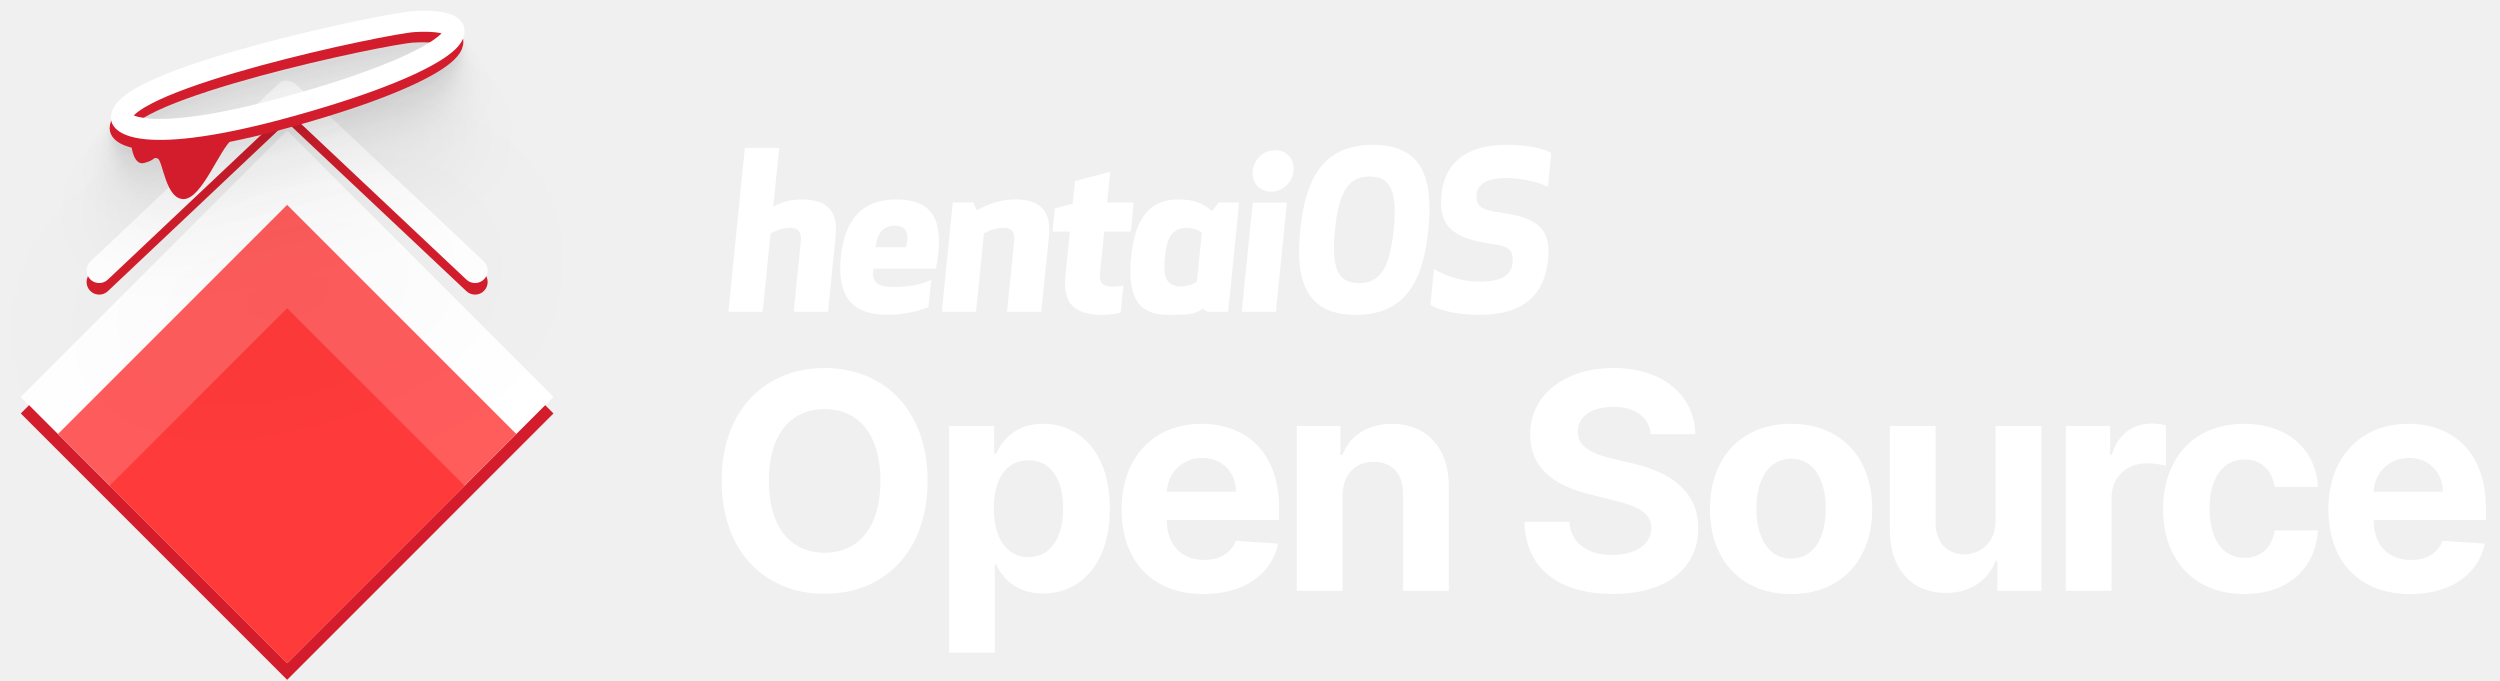
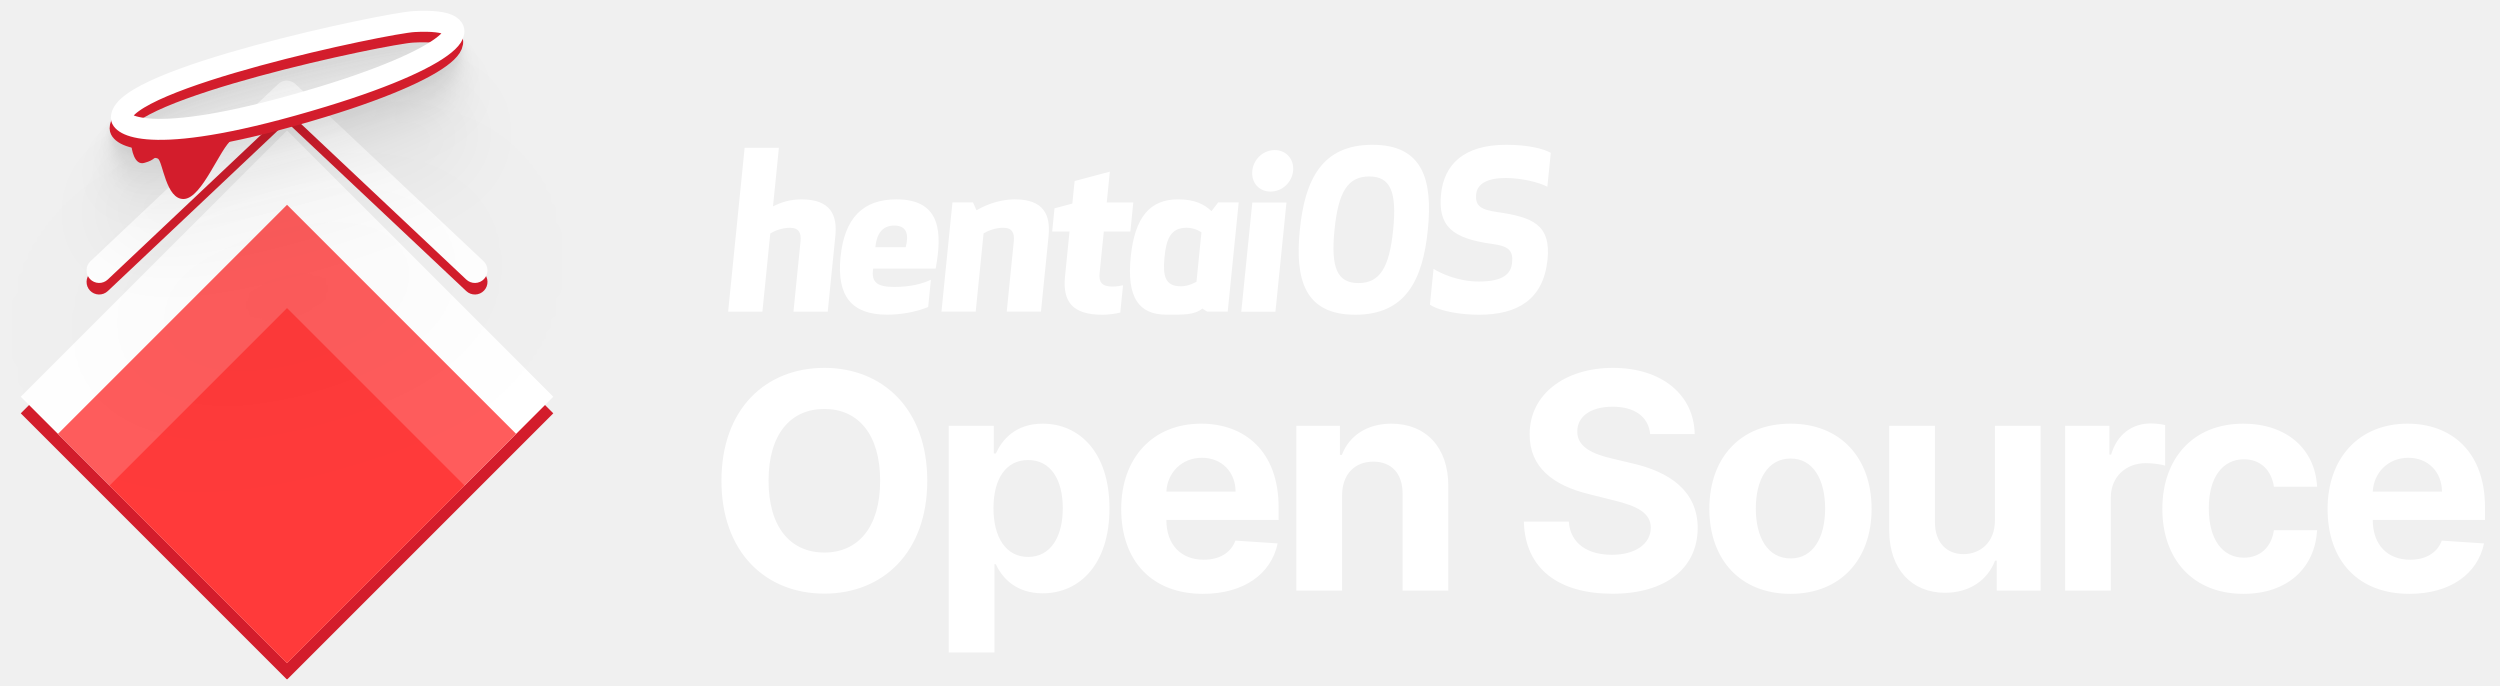
- <svg xmlns="http://www.w3.org/2000/svg" width="1191" height="324" fill="none">
-   <g clip-path="url(#a)">
-     <path d="m136.786 70.084 126.889 126.889-126.889 126.889L9.896 196.973l126.89-126.889Z" fill="#D31D2C" />
-     <path d="m136.786 62.18 126.889 126.89-126.889 126.889L9.896 189.07l126.89-126.89Z" fill="#fff" />
-     <path d="m136.786 97.596 109.181 109.181-109.181 109.182L27.605 206.777l109.181-109.18Z" fill="#FF5C5C" />
-     <path d="m136.786 146.808 84.575 84.575-84.575 84.576-84.576-84.576 84.576-84.575Z" fill="#FF3A3A" />
-     <path d="M43.13 129.992a6 6 0 0 0 8.238 8.726l-8.238-8.726Zm93.551-80.067 4.113-4.368a6 6 0 0 0-8.232.005l4.119 4.363Zm85.527 88.797a6 6 0 1 0 8.228-8.735l-8.228 8.735Zm-170.84-.004 89.431-84.43-8.237-8.726-89.432 84.43 8.238 8.726Zm81.199-84.425 89.641 84.429 8.228-8.735-89.642-84.43-8.227 8.736Z" fill="#D31D2C" />
-     <path d="M43.13 124.486a6 6 0 0 0 8.238 8.726l-8.238-8.726Zm93.551-80.067 4.113-4.368a6 6 0 0 0-8.232.005l4.119 4.363Zm85.527 88.797a6 6 0 1 0 8.228-8.735l-8.228 8.735Zm-170.84-.004 89.431-84.43-8.237-8.726-89.432 84.43 8.238 8.726Zm81.199-84.425 89.641 84.429 8.228-8.735-89.642-84.43-8.227 8.736Z" fill="#fff" />
-     <g filter="url(#b)">
-       <path d="M153.472 51.009c65.674-20.015 78.228-37.65 43.189-35.704-13.334.74-139.423 27.222-139.423 45.887 0 3.15 14.142 14.835 96.234-10.183Z" stroke="#D31D2C" stroke-width="10" />
+ <svg xmlns="http://www.w3.org/2000/svg" width="354" height="97" viewBox="0 0 354 97" fill="none">
+   <g clip-path="url(#clip0_4479_3673)">
+     <mask id="mask0_4479_3673" style="mask-type:luminance" maskUnits="userSpaceOnUse" x="0" y="0" width="354" height="97">
+       <path d="M0 0H353.88V96.27H0V0Z" fill="white" />
+     </mask>
+     <g mask="url(#mask0_4479_3673)">
+       <path d="M40.643 20.824L78.345 58.526L40.643 96.229L2.94 58.526L40.643 20.824Z" fill="#D31D2C" />
+       <path d="M40.643 18.476L78.345 56.178L40.643 93.88L2.94 56.178L40.643 18.476Z" fill="white" />
+       <path d="M40.643 28.999L73.084 61.439L40.643 93.88L8.202 61.439L40.643 28.999Z" fill="#FF5C5C" />
+       <path d="M40.643 43.621L65.773 68.751L40.643 93.88L15.513 68.751L40.643 43.621Z" fill="#FF3A3A" />
+       <path d="M12.815 38.624C12.471 38.949 12.27 39.397 12.257 39.869C12.243 40.342 12.418 40.801 12.742 41.145C13.067 41.488 13.515 41.689 13.987 41.703C14.46 41.716 14.919 41.542 15.263 41.217L12.815 38.624ZM40.611 14.834L41.834 13.536C41.502 13.225 41.065 13.051 40.61 13.051C40.156 13.052 39.718 13.226 39.388 13.538L40.611 14.834ZM66.024 41.218C66.194 41.379 66.395 41.504 66.614 41.587C66.832 41.67 67.066 41.709 67.3 41.703C67.534 41.696 67.764 41.642 67.978 41.547C68.191 41.45 68.383 41.313 68.544 41.143C68.705 40.972 68.83 40.772 68.913 40.553C68.996 40.334 69.035 40.101 69.028 39.867C69.021 39.633 68.968 39.403 68.872 39.189C68.776 38.976 68.639 38.783 68.469 38.623L66.024 41.218ZM15.263 41.217L41.835 16.131L39.388 13.538L12.815 38.624L15.263 41.217ZM39.389 16.132L66.024 41.218L68.469 38.623L41.834 13.536L39.389 16.132Z" fill="#D31D2C" />
+       <path d="M12.815 36.988C12.645 37.149 12.508 37.342 12.412 37.555C12.316 37.769 12.263 37.999 12.257 38.233C12.25 38.468 12.289 38.7 12.373 38.919C12.456 39.138 12.582 39.338 12.742 39.509C12.903 39.679 13.096 39.816 13.309 39.911C13.523 40.007 13.753 40.06 13.987 40.067C14.221 40.074 14.454 40.034 14.673 39.951C14.892 39.867 15.092 39.742 15.262 39.581L12.815 36.988ZM40.611 13.198L41.834 11.9C41.502 11.589 41.065 11.415 40.61 11.415C40.156 11.416 39.718 11.59 39.388 11.902L40.611 13.198ZM66.024 39.582C66.194 39.743 66.395 39.868 66.614 39.951C66.832 40.034 67.066 40.074 67.3 40.066C67.534 40.059 67.764 40.007 67.978 39.91C68.191 39.815 68.383 39.677 68.544 39.507C68.705 39.337 68.83 39.136 68.913 38.917C68.996 38.698 69.035 38.465 69.028 38.231C69.021 37.997 68.968 37.767 68.872 37.553C68.776 37.34 68.639 37.147 68.469 36.987L66.024 39.582ZM15.262 39.581L41.835 14.495L39.388 11.902L12.815 36.988L15.262 39.581ZM39.389 14.496L66.024 39.582L68.469 36.987L41.834 11.9L39.389 14.496Z" fill="white" />
+       <g filter="url(#filter0_dddddd_4479_3673)">
+         <path d="M45.601 15.156C65.114 9.209 68.844 3.969 58.433 4.548C54.471 4.768 17.007 12.636 17.007 18.182C17.007 19.118 21.209 22.59 45.601 15.156Z" stroke="#D31D2C" stroke-width="2.971" />
+       </g>
+       <path d="M45.777 13.665C65.291 7.718 69.021 2.478 58.61 3.056C54.648 3.276 17.183 11.145 17.183 16.691C17.183 17.626 21.385 21.099 45.777 13.665V13.665Z" stroke="white" stroke-width="2.971" />
+       <path d="M20.407 23.072C19.059 23.426 18.61 21.258 18.554 20.13C24.115 20.87 27.253 20.776 32.886 19.733C31.148 20.94 28.649 28.035 26.056 28.177C23.463 28.32 23.05 22.733 22.333 22.447C21.615 22.16 22.091 22.629 20.407 23.072Z" fill="#D31D2C" />
+       <path d="M131.3 68.074C131.3 57.894 124.979 52.09 116.728 52.09C108.432 52.09 102.157 57.894 102.157 68.074C102.157 78.209 108.432 84.058 116.728 84.058C124.979 84.058 131.3 78.254 131.3 68.074ZM124.629 68.074C124.629 74.668 121.499 78.239 116.728 78.239C111.942 78.239 108.827 74.668 108.827 68.074C108.827 61.48 111.942 57.909 116.728 57.909C121.499 57.909 124.629 61.48 124.629 68.074ZM134.34 92.385H140.813V79.895H141.01C141.906 81.84 143.867 84.013 147.635 84.013C152.953 84.013 157.101 79.804 157.101 71.994C157.101 63.972 152.77 59.991 147.65 59.991C143.745 59.991 141.876 62.316 141.01 64.215H140.722V60.295H134.34V92.385ZM140.676 71.964C140.676 67.8 142.438 65.141 145.583 65.141C148.789 65.141 150.491 67.922 150.491 71.964C150.491 76.036 148.759 78.862 145.583 78.862C142.469 78.862 140.676 76.127 140.676 71.964ZM170.34 84.088C176.114 84.088 180.004 81.278 180.915 76.947L174.929 76.552C174.275 78.33 172.604 79.257 170.447 79.257C167.21 79.257 165.159 77.115 165.159 73.635V73.62H181.052V71.842C181.052 63.911 176.251 59.991 170.082 59.991C163.214 59.991 158.762 64.868 158.762 72.07C158.762 79.47 163.153 84.088 170.34 84.088ZM165.159 69.609C165.296 66.95 167.317 64.822 170.188 64.822C172.999 64.822 174.944 66.828 174.959 69.609H165.159ZM190.037 70.14C190.052 67.132 191.845 65.369 194.459 65.369C197.057 65.369 198.622 67.071 198.607 69.928V83.633H205.079V68.773C205.079 63.334 201.888 59.991 197.026 59.991C193.562 59.991 191.055 61.692 190.007 64.412H189.733V60.295H183.564V83.633H190.037V70.14ZM233.663 61.465H239.968C239.877 55.919 235.319 52.09 228.39 52.09C221.568 52.09 216.569 55.858 216.6 61.51C216.585 66.099 219.821 68.727 225.078 69.989L228.466 70.839C231.855 71.66 233.739 72.632 233.754 74.729C233.739 77.008 231.581 78.558 228.238 78.558C224.82 78.558 222.358 76.978 222.145 73.863H215.779C215.946 80.594 220.763 84.073 228.314 84.073C235.911 84.073 240.378 80.442 240.394 74.744C240.378 69.563 236.473 66.813 231.065 65.597L228.269 64.929C225.564 64.306 223.3 63.303 223.346 61.07C223.346 59.064 225.123 57.59 228.345 57.59C231.49 57.59 233.42 59.018 233.663 61.465ZM253.53 84.088C260.611 84.088 265.017 79.242 265.017 72.055C265.017 64.822 260.611 59.991 253.53 59.991C246.45 59.991 242.044 64.822 242.044 72.055C242.044 79.242 246.45 84.088 253.53 84.088ZM253.561 79.074C250.294 79.074 248.623 76.081 248.623 72.009C248.623 67.937 250.294 64.929 253.561 64.929C256.767 64.929 258.438 67.937 258.438 72.009C258.438 76.081 256.767 79.074 253.561 79.074ZM282.481 73.696C282.496 76.826 280.353 78.467 278.029 78.467C275.583 78.467 274.002 76.75 273.987 74V60.295H267.514V75.154C267.53 80.609 270.721 83.937 275.415 83.937C278.925 83.937 281.447 82.129 282.496 79.394H282.739V83.633H288.953V60.295H282.481V73.696ZM292.419 83.633H298.893V70.429C298.893 67.558 300.988 65.582 303.846 65.582C304.741 65.582 305.974 65.734 306.58 65.932V60.188C306.003 60.052 305.198 59.961 304.544 59.961C301.93 59.961 299.787 61.48 298.938 64.367H298.694V60.295H292.419V83.633ZM317.675 84.088C323.887 84.088 327.792 80.442 328.098 75.078H321.989C321.609 77.57 319.968 78.968 317.749 78.968C314.727 78.968 312.766 76.431 312.766 71.964C312.766 67.558 314.742 65.035 317.749 65.035C320.12 65.035 321.638 66.6 321.989 68.925H328.098C327.824 63.531 323.736 59.991 317.642 59.991C310.561 59.991 306.188 64.898 306.188 72.055C306.188 79.15 310.487 84.088 317.675 84.088ZM341.165 84.088C346.939 84.088 350.828 81.278 351.74 76.947L345.753 76.552C345.099 78.33 343.43 79.257 341.272 79.257C338.034 79.257 335.984 77.115 335.984 73.635V73.62H351.877V71.842C351.877 63.911 347.075 59.991 340.907 59.991C334.04 59.991 329.586 64.868 329.586 72.07C329.586 79.47 333.978 84.088 341.165 84.088ZM335.984 69.609C336.12 66.95 338.141 64.822 341.014 64.822C343.825 64.822 345.768 66.828 345.783 69.609H335.984ZM105.44 20.932L103.103 44.131H107.956L109.071 33.057C109.557 32.748 110.668 32.253 111.851 32.253C113.155 32.253 113.471 33.026 113.356 34.171L112.353 44.131H117.205L118.283 33.428C118.582 30.459 117.624 28.232 113.499 28.232C111.831 28.232 110.575 28.665 109.457 29.222L110.292 20.932L105.44 20.932ZM132.491 38.033C133.373 33.177 133.417 28.228 126.932 28.228C122.235 28.228 119.58 30.826 119.02 36.394C118.459 41.961 120.622 44.56 125.622 44.56C127.44 44.56 129.596 44.219 131.428 43.477L131.817 39.611C130.67 40.167 128.926 40.631 126.654 40.631C124.29 40.631 123.319 40.044 123.643 38.033H132.491ZM126.619 31.939C128.468 31.939 128.694 33.3 128.25 35.002H123.947C124.144 33.053 124.983 31.939 126.619 31.939ZM134.867 28.661L133.311 44.127H138.159L139.273 33.053C139.759 32.744 140.869 32.249 142.051 32.249C143.353 32.249 143.669 33.022 143.554 34.166L142.552 44.127H147.4L148.477 33.424C148.775 30.455 147.818 28.227 143.697 28.227C142.031 28.227 140.072 28.723 138.27 29.774L137.776 28.661L134.867 28.661ZM159.021 40.393C158.772 40.455 158.153 40.579 157.516 40.579C155.969 40.579 155.582 39.898 155.704 38.692L156.299 32.784H160.061L160.475 28.67H156.714L157.153 24.309L152.165 25.639L151.844 28.825L149.318 29.505L148.988 32.784H151.445L150.81 39.094C150.442 42.744 151.866 44.569 156.113 44.569C156.78 44.569 157.945 44.445 158.632 44.26L159.021 40.393ZM169.423 39.889C169.423 39.889 168.418 40.538 167.206 40.538C164.964 40.538 164.629 39.054 164.896 36.394C165.161 33.764 165.798 32.249 168.04 32.249C169.252 32.249 170.126 32.898 170.126 32.898L169.423 39.889ZM175.4 28.661H172.492L171.549 29.898C170.582 28.97 169.233 28.228 166.809 28.228C162.87 28.228 160.682 30.702 160.109 36.394C159.537 42.085 161.227 44.56 165.165 44.56C167.589 44.56 169.098 44.621 170.252 43.694L170.935 44.127H173.844L175.4 28.661ZM175.764 44.14H180.602L182.164 28.674H177.327L175.764 44.14ZM177.324 24.189C177.155 25.859 178.274 27.128 179.917 27.128C181.53 27.128 182.936 25.859 183.104 24.189C183.27 22.55 182.124 21.25 180.511 21.25C178.868 21.25 177.489 22.55 177.324 24.189ZM191.908 44.567C199.061 44.567 201.469 39.618 202.182 32.534C202.895 25.451 201.483 20.502 194.33 20.502C187.177 20.502 184.77 25.451 184.057 32.534C183.344 39.618 184.755 44.567 191.908 44.567ZM193.879 24.987C196.879 24.987 197.817 27.121 197.272 32.534C196.727 37.947 195.36 40.082 192.359 40.082C189.359 40.082 188.422 37.947 188.967 32.534C189.511 27.121 190.878 24.987 193.879 24.987ZM212.015 30.029C209.684 29.688 208.858 29.163 209.026 27.492C209.176 26.008 210.651 25.204 213.168 25.204C215.472 25.204 217.926 25.822 219.107 26.441L219.59 21.646C218.588 21.059 216.37 20.502 213.278 20.502C207.274 20.502 204.478 23.286 204.054 27.492C203.596 32.039 205.635 33.772 211.318 34.545C213.591 34.854 214.29 35.442 214.112 37.205C213.953 38.783 212.844 39.865 209.418 39.865C206.416 39.865 203.988 38.69 202.989 38.071L202.478 43.144C204.015 44.134 206.973 44.567 209.429 44.567C214.796 44.567 218.552 42.494 219.131 36.741C219.629 31.792 216.976 30.74 212.015 30.029Z" fill="white" />
    </g>
-     <path d="M154.064 45.99c65.674-20.016 78.228-37.651 43.189-35.705-13.334.741-139.423 27.223-139.423 45.888 0 3.149 14.142 14.835 96.234-10.184Z" stroke="#fff" stroke-width="10" />
-     <path d="M68.68 77.65c-4.535 1.191-6.047-6.105-6.236-9.903 18.717 2.492 29.279 2.174 48.235-1.333-5.85 4.06-14.258 27.938-22.985 28.418-8.728.48-10.116-18.322-12.532-19.286-2.416-.965-.813.613-6.482 2.103Z" fill="#D31D2C" />
-     <path d="M441.896 229.107c0-34.262-21.273-53.796-49.04-53.796-27.921 0-49.04 19.534-49.04 53.796 0 34.108 21.119 53.795 49.04 53.795 27.767 0 49.04-19.534 49.04-53.795Zm-22.449 0c0 22.193-10.534 34.21-26.591 34.21-16.108 0-26.591-12.017-26.591-34.21 0-22.194 10.483-34.211 26.591-34.211 16.057 0 26.591 12.017 26.591 34.211Zm32.681 81.818h21.785v-42.034h.664c3.017 6.545 9.614 13.858 22.296 13.858 17.898 0 31.858-14.165 31.858-40.449 0-27-14.574-40.398-31.807-40.398-13.142 0-19.432 7.824-22.347 14.216h-.971v-13.193h-21.478v108Zm21.324-68.728c0-14.011 5.932-22.96 16.517-22.96 10.79 0 16.517 9.358 16.517 22.96 0 13.705-5.829 23.216-16.517 23.216-10.483 0-16.517-9.204-16.517-23.216Zm99.837 40.807c19.432 0 32.523-9.46 35.591-24.034l-20.148-1.329c-2.199 5.983-7.824 9.102-15.085 9.102-10.892 0-17.796-7.21-17.796-18.921v-.051h53.489v-5.983c0-26.693-16.159-39.886-36.92-39.886-23.114 0-38.097 16.415-38.097 40.653 0 24.904 14.778 40.449 38.966 40.449Zm-17.438-48.733c.461-8.949 7.262-16.108 16.927-16.108 9.46 0 16.005 6.75 16.056 16.108h-32.983Zm83.729 1.79c.051-10.125 6.085-16.057 14.881-16.057 8.744 0 14.011 5.728 13.96 15.341v46.125h21.784v-50.011c0-18.307-10.739-29.557-27.102-29.557-11.659 0-20.097 5.727-23.625 14.881h-.921v-13.858h-20.761v78.545h21.784v-45.409Zm146.824-29.199h21.221c-.306-18.665-15.647-31.551-38.965-31.551-22.961 0-39.785 12.682-39.682 31.705-.051 15.443 10.841 24.289 28.534 28.534l11.403 2.863c11.404 2.762 17.745 6.034 17.796 13.091-.051 7.671-7.313 12.887-18.563 12.887-11.506 0-19.79-5.319-20.506-15.801h-21.426c.563 22.653 16.773 34.363 42.188 34.363 25.568 0 40.602-12.221 40.653-31.398-.051-17.437-13.193-26.693-31.397-30.784l-9.41-2.25c-9.102-2.096-16.721-5.471-16.568-12.988 0-6.75 5.983-11.711 16.824-11.711 10.585 0 17.08 4.807 17.898 13.04Zm66.866 76.142c23.83 0 38.659-16.312 38.659-40.5 0-24.341-14.829-40.602-38.659-40.602-23.829 0-38.659 16.261-38.659 40.602 0 24.188 14.83 40.5 38.659 40.5Zm.103-16.875c-10.995 0-16.62-10.074-16.62-23.778 0-13.705 5.625-23.83 16.62-23.83 10.789 0 16.414 10.125 16.414 23.83 0 13.704-5.625 23.778-16.414 23.778Zm97.33-18.102c.052 10.534-7.159 16.057-14.983 16.057-8.232 0-13.551-5.779-13.602-15.034v-46.125h-21.784v50.011c.051 18.358 10.79 29.557 26.591 29.557 11.813 0 20.301-6.085 23.83-15.29h.818v14.267h20.915v-78.545h-21.785v45.102Zm33.449 33.443h21.788v-44.437c0-9.665 7.05-16.313 16.67-16.313 3.01 0 7.16.512 9.2 1.176v-19.329c-1.94-.46-4.65-.767-6.85-.767-8.8 0-16.01 5.113-18.87 14.829h-.82v-13.704h-21.118v78.545Zm84.998 1.534c20.91 0 34.05-12.272 35.08-30.324h-20.56c-1.28 8.387-6.8 13.091-14.27 13.091-10.17 0-16.77-8.539-16.77-23.574 0-14.829 6.65-23.318 16.77-23.318 7.98 0 13.09 5.267 14.27 13.091h20.56c-.92-18.153-14.68-30.068-35.19-30.068-23.83 0-38.55 16.517-38.55 40.602 0 23.881 14.47 40.5 38.66 40.5Zm79.06 0c19.43 0 32.52-9.46 35.59-24.034l-20.15-1.329c-2.2 5.983-7.82 9.102-15.08 9.102-10.9 0-17.8-7.21-17.8-18.921v-.051h53.49v-5.983c0-26.693-16.16-39.886-36.92-39.886-23.11 0-38.1 16.415-38.1 40.653 0 24.904 14.78 40.449 38.97 40.449Zm-17.44-48.733c.46-8.949 7.26-16.108 16.93-16.108 9.46 0 16 6.75 16.05 16.108h-32.98ZM354.864 70.448 347 148.525h16.331l3.753-37.269c1.636-1.041 5.376-2.707 9.357-2.707 4.389 0 5.453 2.603 5.065 6.455l-3.376 33.521h16.331l3.627-36.02c1.007-9.994-2.219-17.49-16.1-17.49-5.613 0-9.843 1.458-13.604 3.332l2.81-27.9h-16.33Zm91.041 57.554c2.97-16.344 3.117-33-18.708-33-15.807 0-24.744 8.744-26.629 27.483-1.886 18.738 5.392 27.483 22.22 27.483 6.119 0 13.373-1.145 19.539-3.644l1.31-13.013c-3.86 1.874-9.729 3.436-17.377 3.436-7.955 0-11.223-1.978-10.134-8.745h29.779Zm-19.761-20.508c6.221 0 6.984 4.58 5.49 10.306h-14.482c.66-6.558 3.485-10.306 8.992-10.306Zm27.759-11.034-5.238 52.051h16.316l3.75-37.269c1.634-1.041 5.371-2.707 9.348-2.707 4.384 0 5.448 2.603 5.061 6.454l-3.373 33.522h16.315l3.624-36.02c1.006-9.994-2.217-17.49-16.085-17.49-5.608 0-12.2 1.666-18.266 5.206l-1.663-3.748h-9.789Zm81.291 39.486c-.838.208-2.922.625-5.066.625-5.207 0-6.508-2.291-6.099-6.351l2.004-19.883h12.66l1.395-13.846h-12.66l1.478-14.678-16.786 4.476-1.08 10.723-8.501 2.29-1.112 11.035h8.27l-2.139 21.237C506.32 143.858 511.112 150 525.406 150c2.246 0 6.168-.417 8.477-1.041l1.311-13.013Zm35.007-1.698s-3.381 2.186-7.46 2.186c-7.546 0-8.674-4.996-7.773-13.949.89-8.849 3.035-13.95 10.581-13.95 4.078 0 7.019 2.186 7.019 2.186l-2.367 23.527Zm20.118-37.789h-9.789l-3.173 4.164c-3.254-3.123-7.795-5.621-15.953-5.621-13.256 0-20.62 8.328-22.548 27.483-1.927 19.155 3.761 27.483 17.017 27.483 8.158 0 13.235.208 17.118-2.915l2.301 1.457h9.789l5.238-52.05Zm1.224 52.096h16.282l5.259-52.05h-16.282l-5.259 52.05Zm5.249-67.146c-.568 5.622 3.199 9.89 8.729 9.89 5.427 0 10.159-4.268 10.727-9.89.558-5.517-3.301-9.89-8.729-9.89-5.529 0-10.17 4.373-10.727 9.89Zm49.084 68.583c24.074 0 32.177-16.657 34.577-40.496 2.4-23.84-2.35-40.496-26.424-40.496-24.074 0-32.177 16.656-34.577 40.496-2.399 23.839 2.351 40.496 26.424 40.496Zm6.634-65.897c10.098 0 13.252 7.183 11.418 25.401-1.834 18.218-6.433 25.401-16.532 25.401s-13.252-7.183-11.418-25.401c1.833-18.218 6.433-25.401 16.532-25.401Zm61.038 16.969c-7.844-1.146-10.625-2.915-10.059-8.537.503-4.997 5.469-7.703 13.939-7.703 7.755 0 16.014 2.082 19.988 4.164l1.625-16.136C735.669 70.874 728.205 69 717.797 69c-20.204 0-29.617 9.37-31.043 23.527-1.541 15.303 5.321 21.133 24.447 23.736 7.65 1.041 10.002 3.019 9.404 8.952-.534 5.31-4.268 8.953-15.799 8.953-10.102 0-18.275-3.956-21.637-6.038l-1.719 17.073c5.175 3.331 15.13 4.789 23.395 4.789 18.061 0 30.702-6.975 32.652-26.338 1.677-16.657-7.252-20.196-23.949-22.59Z" fill="#fff" />
  </g>
  <defs>
-     <clipPath id="a">
-       <path fill="#fff" d="M0 0h1191v324H0z" />
+     <filter id="filter0_dddddd_4479_3673" x="-8.249" y="3.018" width="97.608" height="71.76" filterUnits="userSpaceOnUse" color-interpolation-filters="sRGB">
+       <feFlood flood-opacity="0" result="BackgroundImageFix" />
+       <feColorMatrix in="SourceAlpha" type="matrix" values="0 0 0 0 0 0 0 0 0 0 0 0 0 0 0 0 0 0 127 0" result="hardAlpha" />
+       <feOffset dy="0.822" />
+       <feGaussianBlur stdDeviation="0.329" />
+       <feColorMatrix type="matrix" values="0 0 0 0 0 0 0 0 0 0 0 0 0 0 0 0 0 0 0.027 0" />
+       <feBlend mode="normal" in2="BackgroundImageFix" result="effect1_dropShadow_4479_3673" />
+       <feColorMatrix in="SourceAlpha" type="matrix" values="0 0 0 0 0 0 0 0 0 0 0 0 0 0 0 0 0 0 127 0" result="hardAlpha" />
+       <feOffset dy="1.976" />
+       <feGaussianBlur stdDeviation="0.79" />
+       <feColorMatrix type="matrix" values="0 0 0 0 0 0 0 0 0 0 0 0 0 0 0 0 0 0 0.04 0" />
+       <feBlend mode="normal" in2="effect1_dropShadow_4479_3673" result="effect2_dropShadow_4479_3673" />
+       <feColorMatrix in="SourceAlpha" type="matrix" values="0 0 0 0 0 0 0 0 0 0 0 0 0 0 0 0 0 0 127 0" result="hardAlpha" />
+       <feOffset dy="3.721" />
+       <feGaussianBlur stdDeviation="1.488" />
+       <feColorMatrix type="matrix" values="0 0 0 0 0 0 0 0 0 0 0 0 0 0 0 0 0 0 0.049 0" />
+       <feBlend mode="normal" in2="effect2_dropShadow_4479_3673" result="effect3_dropShadow_4479_3673" />
+       <feColorMatrix in="SourceAlpha" type="matrix" values="0 0 0 0 0 0 0 0 0 0 0 0 0 0 0 0 0 0 127 0" result="hardAlpha" />
+       <feOffset dy="6.637" />
+       <feGaussianBlur stdDeviation="2.655" />
+       <feColorMatrix type="matrix" values="0 0 0 0 0 0 0 0 0 0 0 0 0 0 0 0 0 0 0.059 0" />
+       <feBlend mode="normal" in2="effect3_dropShadow_4479_3673" result="effect4_dropShadow_4479_3673" />
+       <feColorMatrix in="SourceAlpha" type="matrix" values="0 0 0 0 0 0 0 0 0 0 0 0 0 0 0 0 0 0 127 0" result="hardAlpha" />
+       <feOffset dy="12.413" />
+       <feGaussianBlur stdDeviation="4.965" />
+       <feColorMatrix type="matrix" values="0 0 0 0 0 0 0 0 0 0 0 0 0 0 0 0 0 0 0.07 0" />
+       <feBlend mode="normal" in2="effect4_dropShadow_4479_3673" result="effect5_dropShadow_4479_3673" />
+       <feColorMatrix in="SourceAlpha" type="matrix" values="0 0 0 0 0 0 0 0 0 0 0 0 0 0 0 0 0 0 127 0" result="hardAlpha" />
+       <feOffset dy="29.713" />
+       <feGaussianBlur stdDeviation="11.885" />
+       <feColorMatrix type="matrix" values="0 0 0 0 0 0 0 0 0 0 0 0 0 0 0 0 0 0 0.09 0" />
+       <feBlend mode="normal" in2="effect5_dropShadow_4479_3673" result="effect6_dropShadow_4479_3673" />
+       <feBlend mode="normal" in="SourceGraphic" in2="effect6_dropShadow_4479_3673" result="shape" />
+     </filter>
+     <clipPath id="clip0_4479_3673">
+       <rect width="353.88" height="96.27" fill="white" />
    </clipPath>
-     <filter id="b" x="-27.762" y="10.158" width="328.503" height="241.513" filterUnits="userSpaceOnUse" color-interpolation-filters="sRGB">
-       <feFlood flood-opacity="0" result="BackgroundImageFix" />
-       <feColorMatrix in="SourceAlpha" values="0 0 0 0 0 0 0 0 0 0 0 0 0 0 0 0 0 0 127 0" />
-       <feOffset dy="2.767" />
-       <feGaussianBlur stdDeviation="1.107" />
-       <feColorMatrix values="0 0 0 0 0 0 0 0 0 0 0 0 0 0 0 0 0 0 0.027 0" />
-       <feBlend in2="BackgroundImageFix" result="effect1_dropShadow" />
-       <feColorMatrix in="SourceAlpha" values="0 0 0 0 0 0 0 0 0 0 0 0 0 0 0 0 0 0 127 0" />
-       <feOffset dy="6.65" />
-       <feGaussianBlur stdDeviation="2.66" />
-       <feColorMatrix values="0 0 0 0 0 0 0 0 0 0 0 0 0 0 0 0 0 0 0.04 0" />
-       <feBlend in2="effect1_dropShadow" result="effect2_dropShadow" />
-       <feColorMatrix in="SourceAlpha" values="0 0 0 0 0 0 0 0 0 0 0 0 0 0 0 0 0 0 127 0" />
-       <feOffset dy="12.522" />
-       <feGaussianBlur stdDeviation="5.009" />
-       <feColorMatrix values="0 0 0 0 0 0 0 0 0 0 0 0 0 0 0 0 0 0 0.049 0" />
-       <feBlend in2="effect2_dropShadow" result="effect3_dropShadow" />
-       <feColorMatrix in="SourceAlpha" values="0 0 0 0 0 0 0 0 0 0 0 0 0 0 0 0 0 0 127 0" />
-       <feOffset dy="22.336" />
-       <feGaussianBlur stdDeviation="8.935" />
-       <feColorMatrix values="0 0 0 0 0 0 0 0 0 0 0 0 0 0 0 0 0 0 0.059 0" />
-       <feBlend in2="effect3_dropShadow" result="effect4_dropShadow" />
-       <feColorMatrix in="SourceAlpha" values="0 0 0 0 0 0 0 0 0 0 0 0 0 0 0 0 0 0 127 0" />
-       <feOffset dy="41.778" />
-       <feGaussianBlur stdDeviation="16.711" />
-       <feColorMatrix values="0 0 0 0 0 0 0 0 0 0 0 0 0 0 0 0 0 0 0.07 0" />
-       <feBlend in2="effect4_dropShadow" result="effect5_dropShadow" />
-       <feColorMatrix in="SourceAlpha" values="0 0 0 0 0 0 0 0 0 0 0 0 0 0 0 0 0 0 127 0" />
-       <feOffset dy="100" />
-       <feGaussianBlur stdDeviation="40" />
-       <feColorMatrix values="0 0 0 0 0 0 0 0 0 0 0 0 0 0 0 0 0 0 0.09 0" />
-       <feBlend in2="effect5_dropShadow" result="effect6_dropShadow" />
-       <feBlend in="SourceGraphic" in2="effect6_dropShadow" result="shape" />
-     </filter>
  </defs>
</svg>
